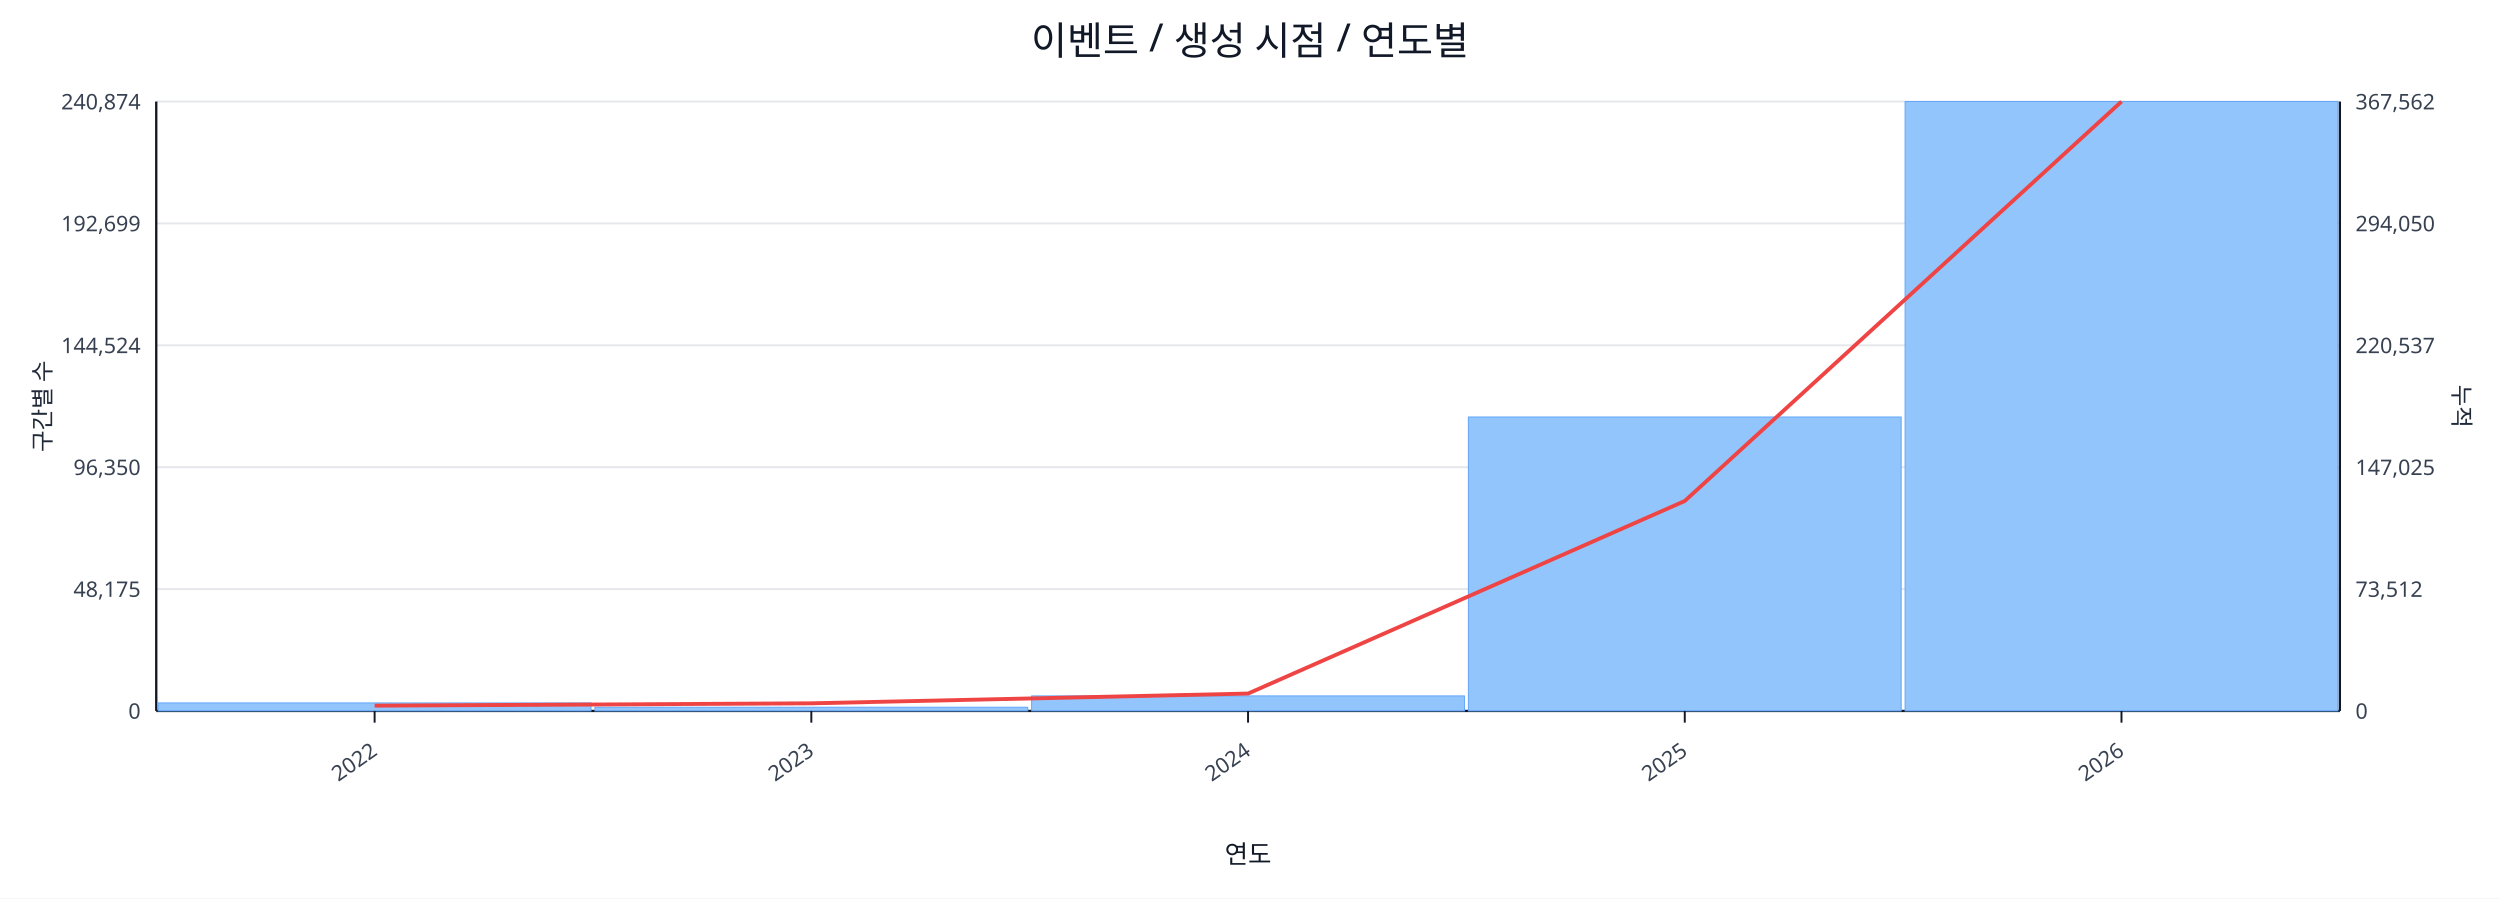
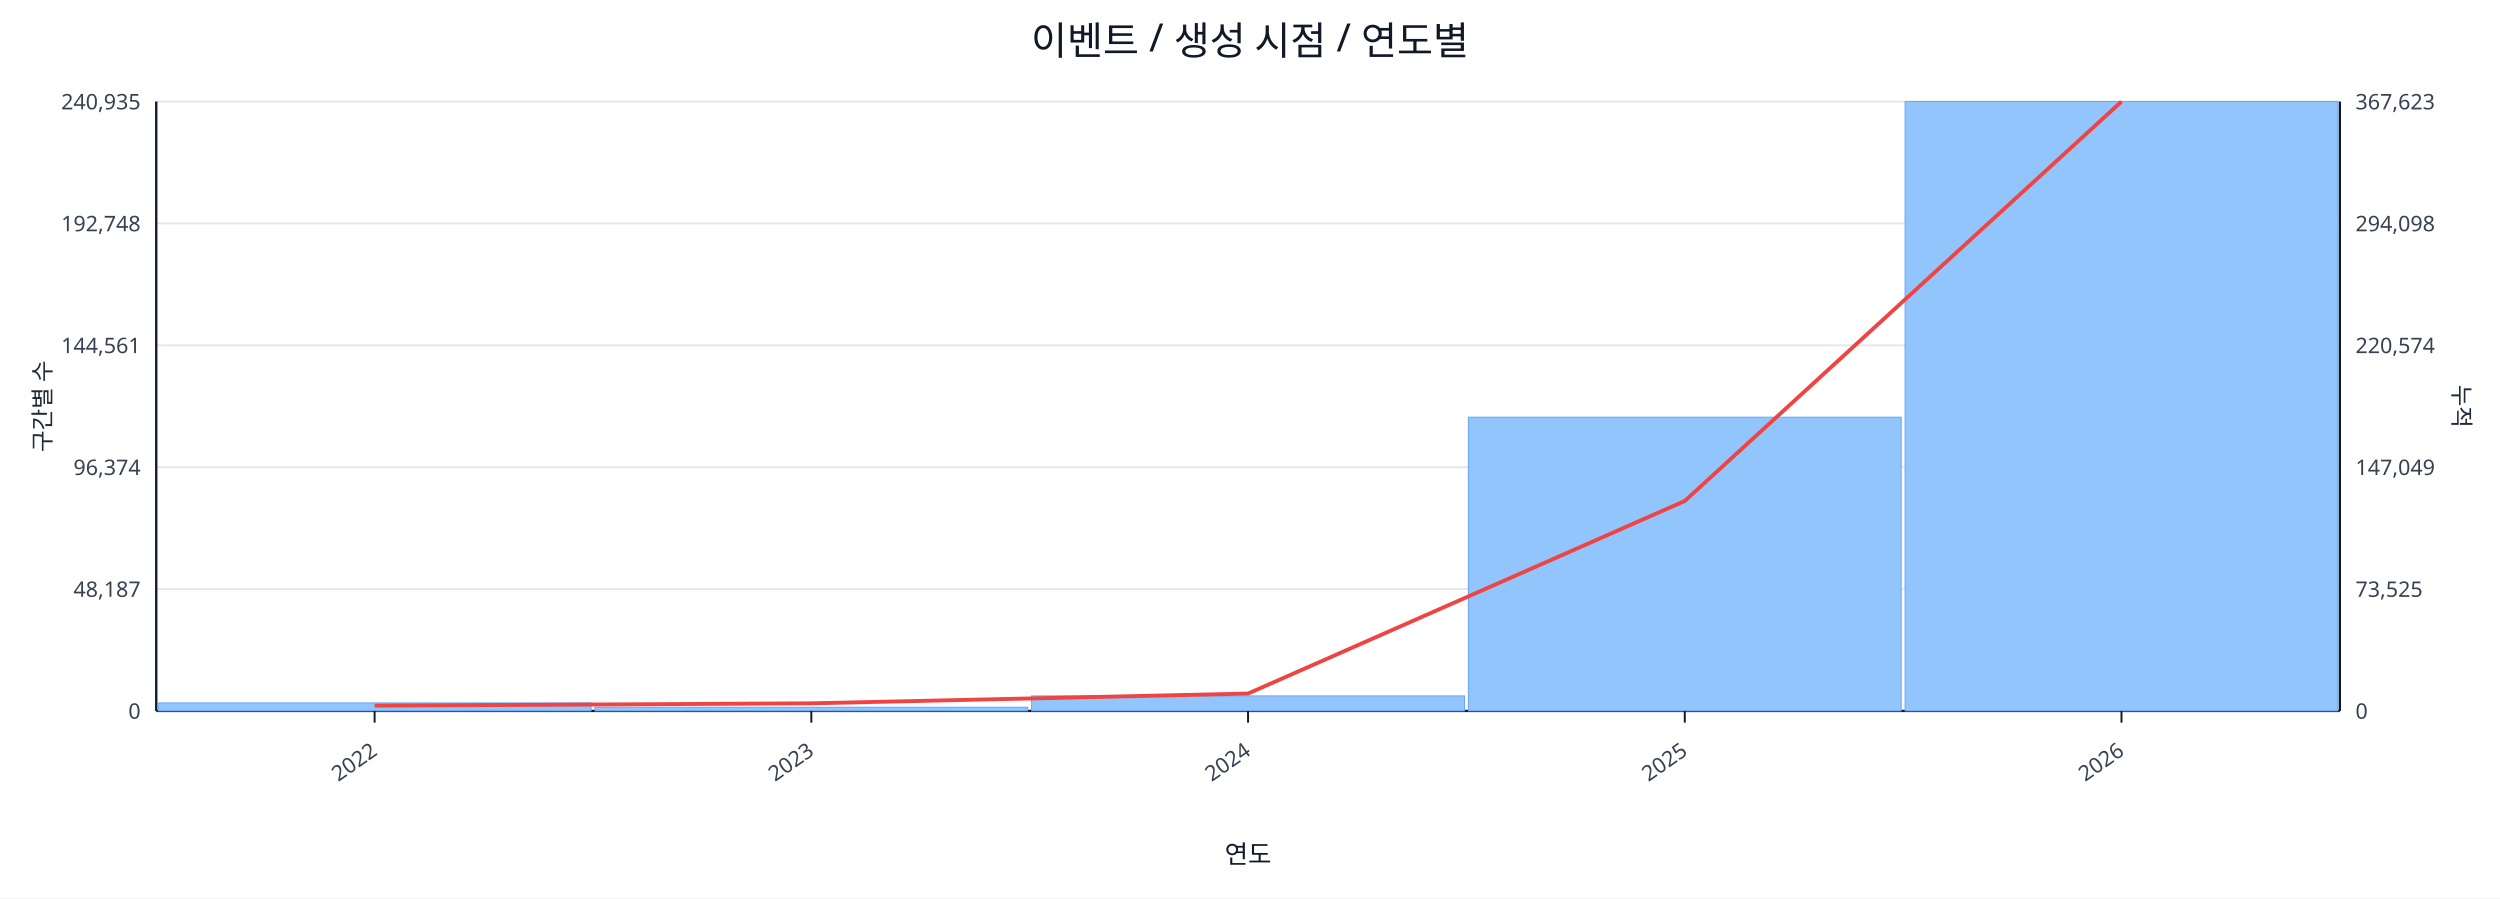
<svg xmlns="http://www.w3.org/2000/svg" width="1280" height="460" viewBox="0 0 1280 460">
  <rect x="0" y="0" width="100%" height="100%" fill="#ffffff" />
  <text x="640.0" y="28" font-size="20" text-anchor="middle" font-family="sans-serif" fill="#111827">이벤트 / 생성 시점 / 연도별</text>
  <line x1="80.0" y1="52.0" x2="1198.0" y2="52.0" stroke="#e5e7eb" stroke-width="1" />
-   <text x="72.0" y="56.0" font-size="11" text-anchor="end" font-family="sans-serif" fill="#374151">240,874</text>
-   <text x="1206.0" y="56.0" font-size="11" text-anchor="start" font-family="sans-serif" fill="#374151">367,562</text>
+   <text x="72.0" y="56.0" font-size="11" text-anchor="end" font-family="sans-serif" fill="#374151">240,935</text>
+   <text x="1206.0" y="56.0" font-size="11" text-anchor="start" font-family="sans-serif" fill="#374151">367,623</text>
  <line x1="80.0" y1="114.4" x2="1198.0" y2="114.4" stroke="#e5e7eb" stroke-width="1" />
-   <text x="72.0" y="118.4" font-size="11" text-anchor="end" font-family="sans-serif" fill="#374151">192,699</text>
-   <text x="1206.0" y="118.4" font-size="11" text-anchor="start" font-family="sans-serif" fill="#374151">294,050</text>
+   <text x="72.0" y="118.4" font-size="11" text-anchor="end" font-family="sans-serif" fill="#374151">192,748</text>
+   <text x="1206.0" y="118.4" font-size="11" text-anchor="start" font-family="sans-serif" fill="#374151">294,098</text>
  <line x1="80.0" y1="176.8" x2="1198.0" y2="176.8" stroke="#e5e7eb" stroke-width="1" />
-   <text x="72.0" y="180.8" font-size="11" text-anchor="end" font-family="sans-serif" fill="#374151">144,524</text>
-   <text x="1206.0" y="180.8" font-size="11" text-anchor="start" font-family="sans-serif" fill="#374151">220,537</text>
+   <text x="72.0" y="180.8" font-size="11" text-anchor="end" font-family="sans-serif" fill="#374151">144,561</text>
+   <text x="1206.0" y="180.8" font-size="11" text-anchor="start" font-family="sans-serif" fill="#374151">220,574</text>
  <line x1="80.0" y1="239.2" x2="1198.0" y2="239.2" stroke="#e5e7eb" stroke-width="1" />
-   <text x="72.0" y="243.2" font-size="11" text-anchor="end" font-family="sans-serif" fill="#374151">96,350</text>
-   <text x="1206.0" y="243.2" font-size="11" text-anchor="start" font-family="sans-serif" fill="#374151">147,025</text>
+   <text x="72.0" y="243.2" font-size="11" text-anchor="end" font-family="sans-serif" fill="#374151">96,374</text>
+   <text x="1206.0" y="243.2" font-size="11" text-anchor="start" font-family="sans-serif" fill="#374151">147,049</text>
  <line x1="80.0" y1="301.6" x2="1198.0" y2="301.6" stroke="#e5e7eb" stroke-width="1" />
-   <text x="72.0" y="305.6" font-size="11" text-anchor="end" font-family="sans-serif" fill="#374151">48,175</text>
-   <text x="1206.0" y="305.6" font-size="11" text-anchor="start" font-family="sans-serif" fill="#374151">73,512</text>
+   <text x="72.0" y="305.6" font-size="11" text-anchor="end" font-family="sans-serif" fill="#374151">48,187</text>
+   <text x="1206.0" y="305.6" font-size="11" text-anchor="start" font-family="sans-serif" fill="#374151">73,525</text>
  <line x1="80.0" y1="364.0" x2="1198.0" y2="364.0" stroke="#e5e7eb" stroke-width="1" />
  <text x="72.0" y="368.0" font-size="11" text-anchor="end" font-family="sans-serif" fill="#374151">0</text>
  <text x="1206.0" y="368.0" font-size="11" text-anchor="start" font-family="sans-serif" fill="#374151">0</text>
  <line x1="80.0" y1="364.0" x2="1198.0" y2="364.0" stroke="#111827" stroke-width="1.2" />
  <line x1="80.0" y1="52.0" x2="80.0" y2="364.0" stroke="#111827" stroke-width="1.2" />
  <line x1="1198.0" y1="52.0" x2="1198.0" y2="364.0" stroke="#111827" stroke-width="1.2" />
  <rect x="81.0" y="359.9" width="221.6" height="4.1" fill="#93c5fd" stroke="#60a5fa" stroke-width="0.5" />
  <rect x="304.6" y="362.1" width="221.6" height="1.9" fill="#93c5fd" stroke="#60a5fa" stroke-width="0.5" />
  <rect x="528.2" y="356.3" width="221.6" height="7.7" fill="#93c5fd" stroke="#60a5fa" stroke-width="0.5" />
-   <rect x="751.8" y="213.5" width="221.6" height="150.5" fill="#93c5fd" stroke="#60a5fa" stroke-width="0.5" />
+   <rect x="751.8" y="213.6" width="221.6" height="150.4" fill="#93c5fd" stroke="#60a5fa" stroke-width="0.5" />
  <rect x="975.4" y="52.0" width="221.6" height="312.0" fill="#93c5fd" stroke="#60a5fa" stroke-width="0.5" />
  <polyline fill="none" stroke="#ef4444" stroke-width="2" points="191.8,361.3 415.4,360.1 639.0,355.1 862.6,256.5 1086.2,52.0" />
  <line x1="191.8" y1="364.0" x2="191.8" y2="370.0" stroke="#111827" stroke-width="1" />
  <text x="193.8" y="386.0" font-size="11" text-anchor="end" transform="rotate(-35 193.8 386.0)" font-family="sans-serif" fill="#374151">2022</text>
  <line x1="415.4" y1="364.0" x2="415.4" y2="370.0" stroke="#111827" stroke-width="1" />
  <text x="417.4" y="386.0" font-size="11" text-anchor="end" transform="rotate(-35 417.4 386.0)" font-family="sans-serif" fill="#374151">2023</text>
  <line x1="639.0" y1="364.0" x2="639.0" y2="370.0" stroke="#111827" stroke-width="1" />
  <text x="641.0" y="386.0" font-size="11" text-anchor="end" transform="rotate(-35 641.0 386.0)" font-family="sans-serif" fill="#374151">2024</text>
  <line x1="862.6" y1="364.0" x2="862.6" y2="370.0" stroke="#111827" stroke-width="1" />
  <text x="864.6" y="386.0" font-size="11" text-anchor="end" transform="rotate(-35 864.6 386.0)" font-family="sans-serif" fill="#374151">2025</text>
  <line x1="1086.2" y1="364.0" x2="1086.2" y2="370.0" stroke="#111827" stroke-width="1" />
  <text x="1088.2" y="386.0" font-size="11" text-anchor="end" transform="rotate(-35 1088.2 386.0)" font-family="sans-serif" fill="#374151">2026</text>
  <text x="26" y="208.0" font-size="12" transform="rotate(-90 26 208.0)" text-anchor="middle" font-family="sans-serif" fill="#1f2937">구간별 수</text>
  <text x="1256.0" y="208.0" font-size="12" transform="rotate(90 1256.0 208.0)" text-anchor="middle" font-family="sans-serif" fill="#1f2937">누적</text>
  <text x="639.0" y="442.0" font-size="13" text-anchor="middle" font-family="sans-serif" fill="#111827">연도</text>
</svg>
